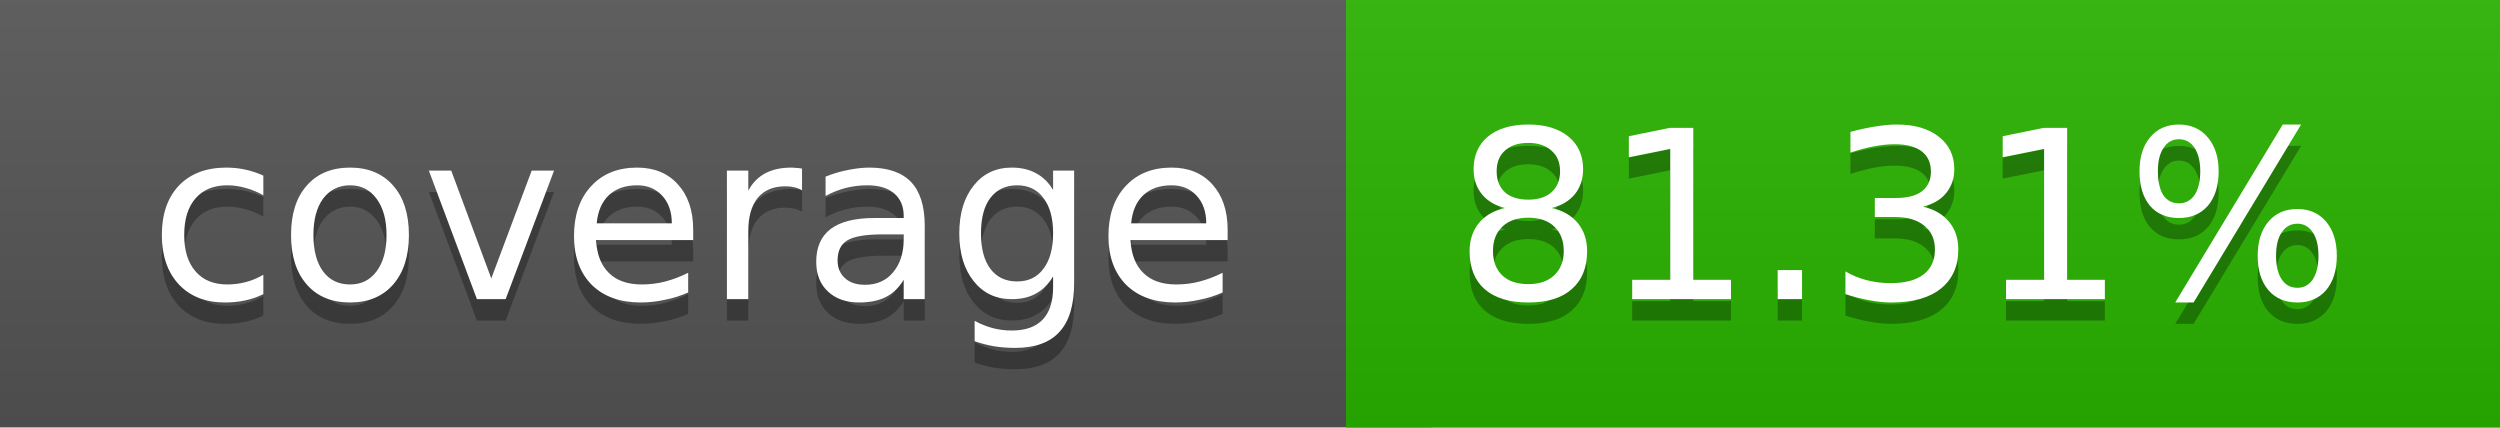
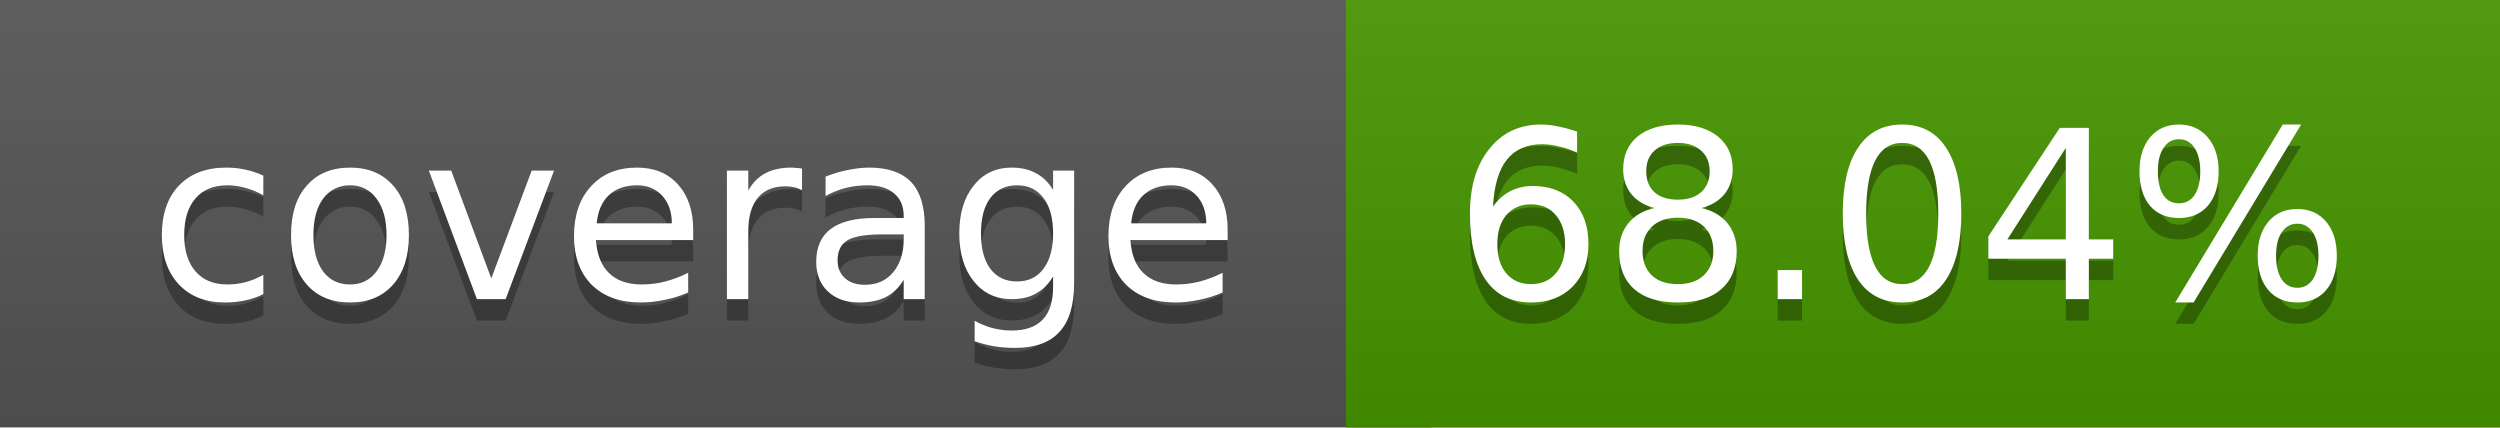
<svg xmlns="http://www.w3.org/2000/svg" width="117" height="20">
  <linearGradient id="a" x2="0" y2="100%">
    <stop offset="0" stop-color="#bbb" stop-opacity=".1" />
    <stop offset="1" stop-opacity=".1" />
  </linearGradient>
  <rect rx="0" width="117" height="20" fill="#555" />
-   <rect rx="0" x="63" width="54" height="20" fill="#29b400" />
-   <path fill="#29b400" d="M63 0h4v20h-4z" />
+   <rect rx="0" x="63" width="54" height="20" fill="#479600" />
+   <path fill="#479600" d="M63 0h4v20h-4z" />
  <rect rx="0" width="117" height="20" fill="url(#a)" />
  <g fill="#fff" text-anchor="middle" font-family="DejaVu Sans,Verdana,Geneva,sans-serif" font-size="11">
    <text x="32.5" y="15" fill="#010101" fill-opacity=".3">coverage</text>
    <text x="32.5" y="14">coverage</text>
-     <text x="89" y="15" fill="#010101" fill-opacity=".3">81.31%</text>
-     <text x="89" y="14">81.31%</text>
+     <text x="89" y="15" fill="#010101" fill-opacity=".3">68.04%</text>
+     <text x="89" y="14">68.04%</text>
  </g>
</svg>
